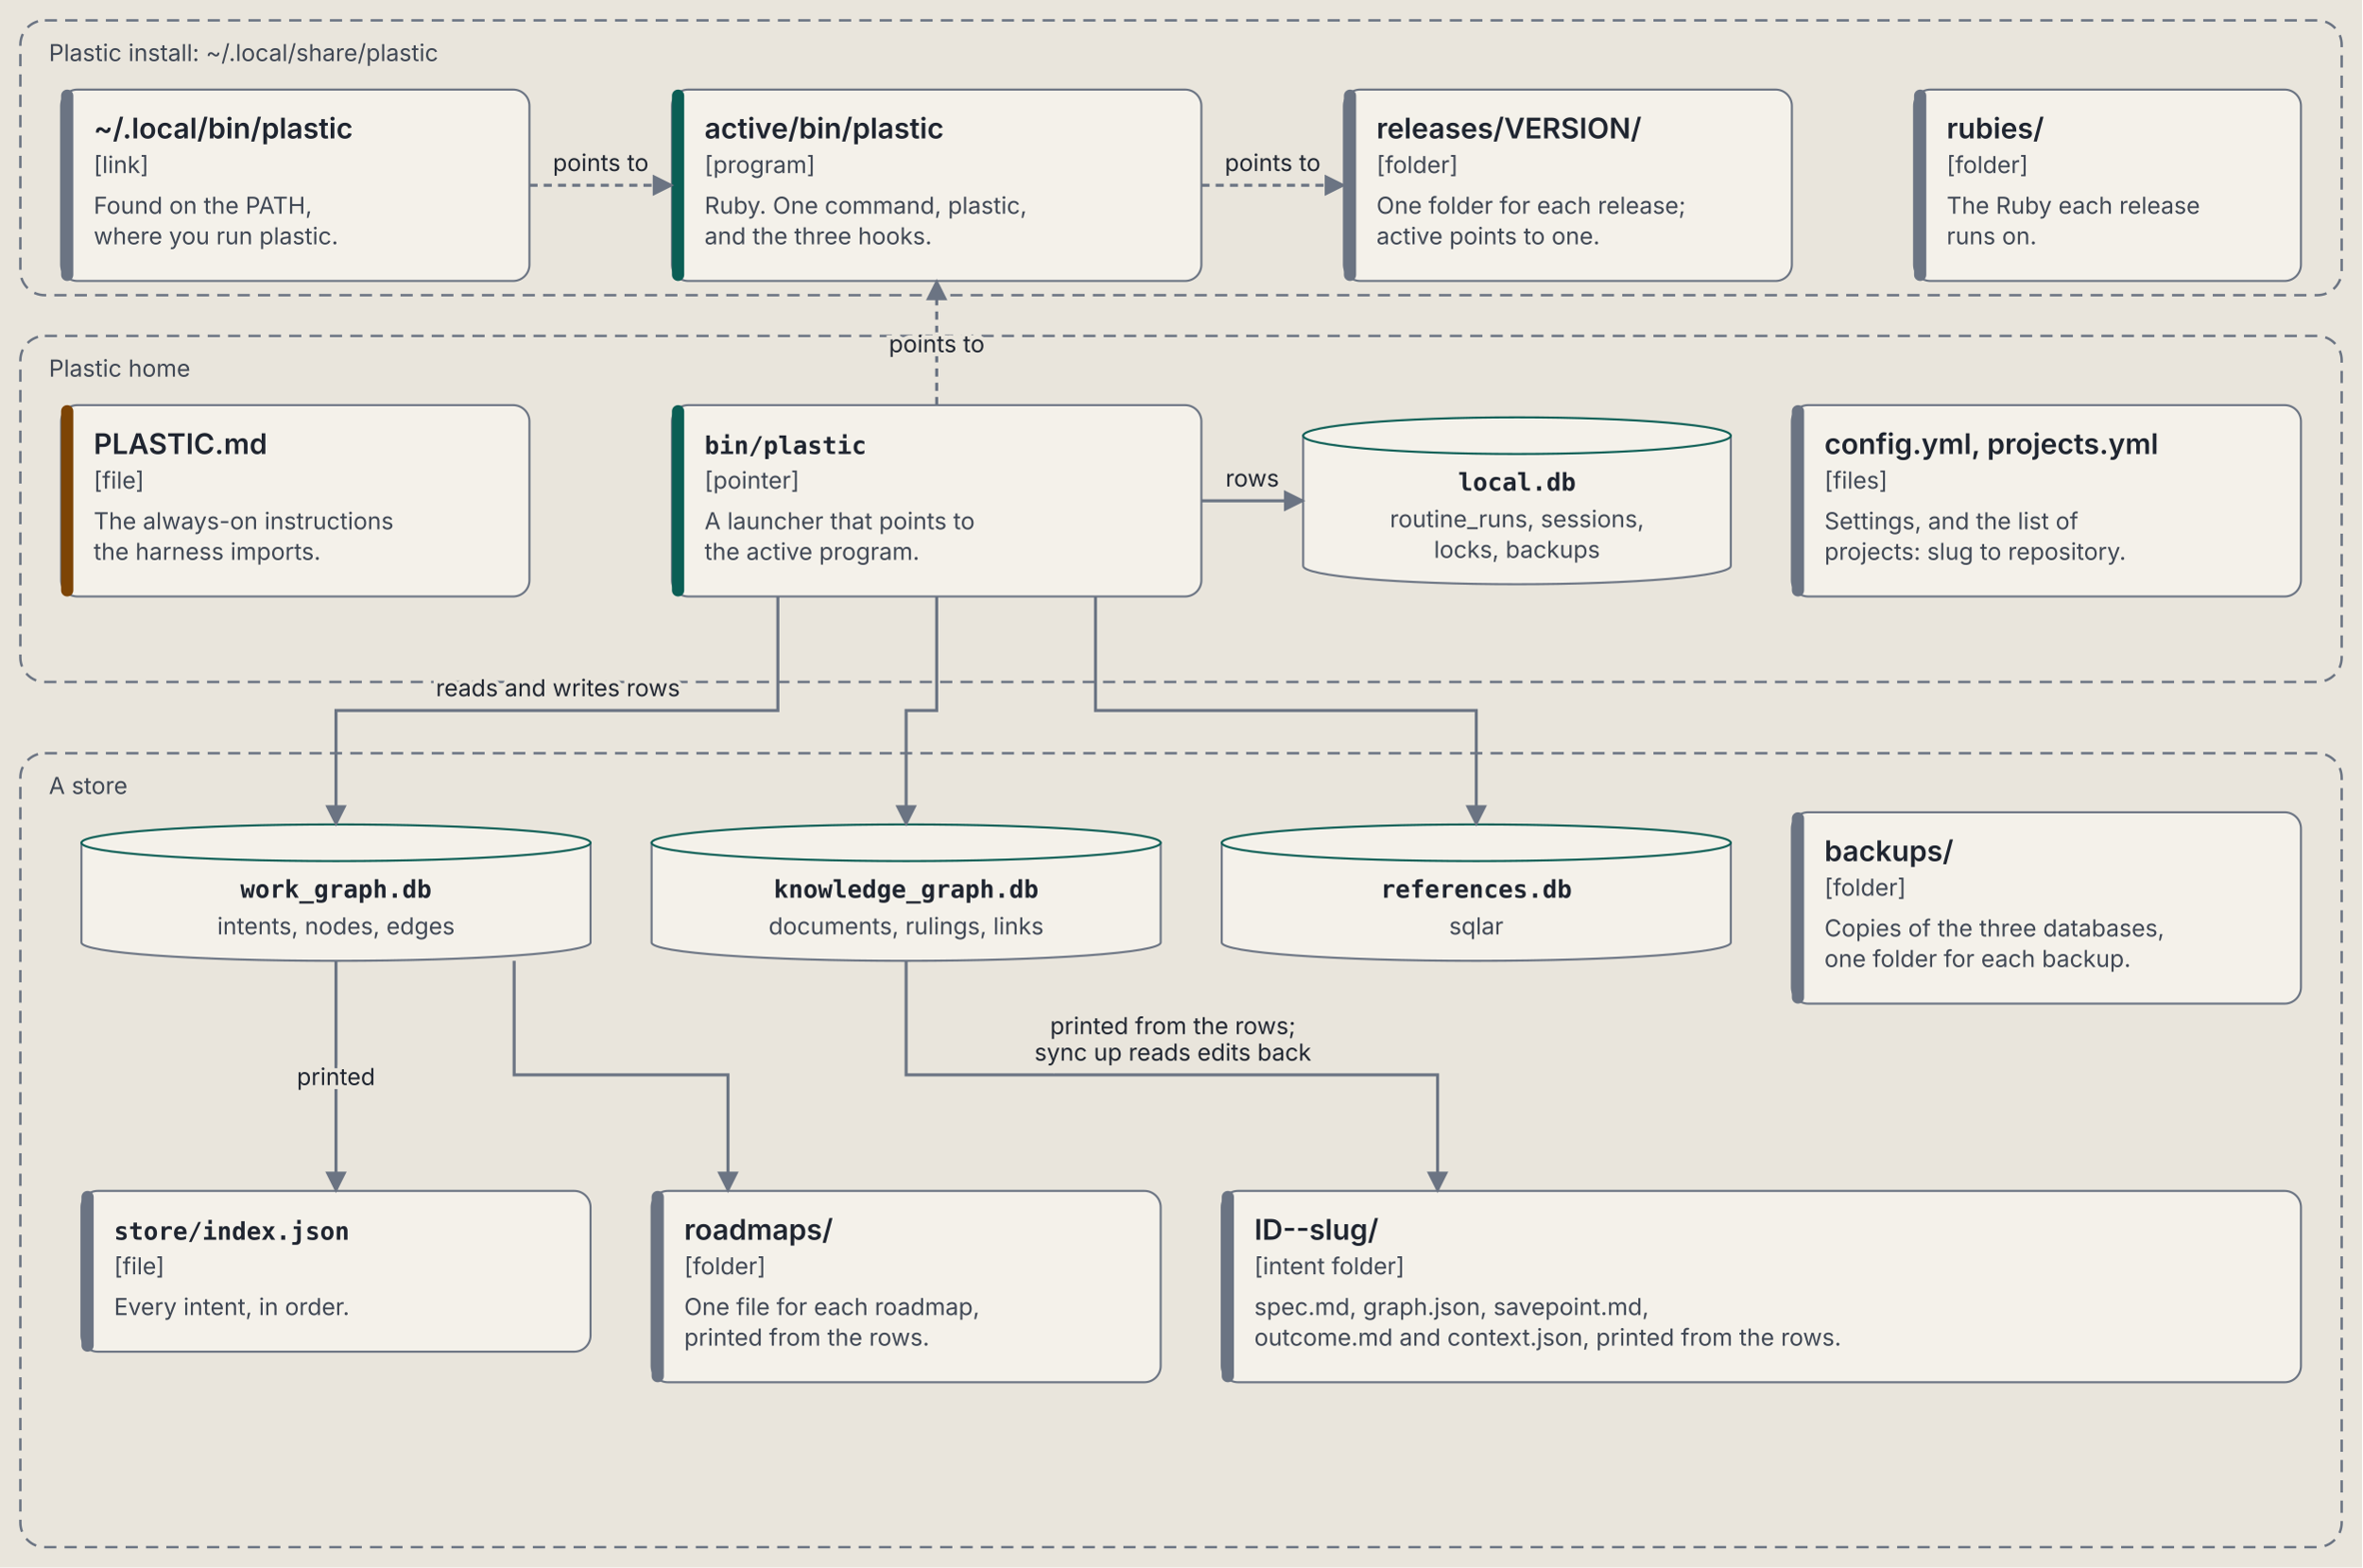
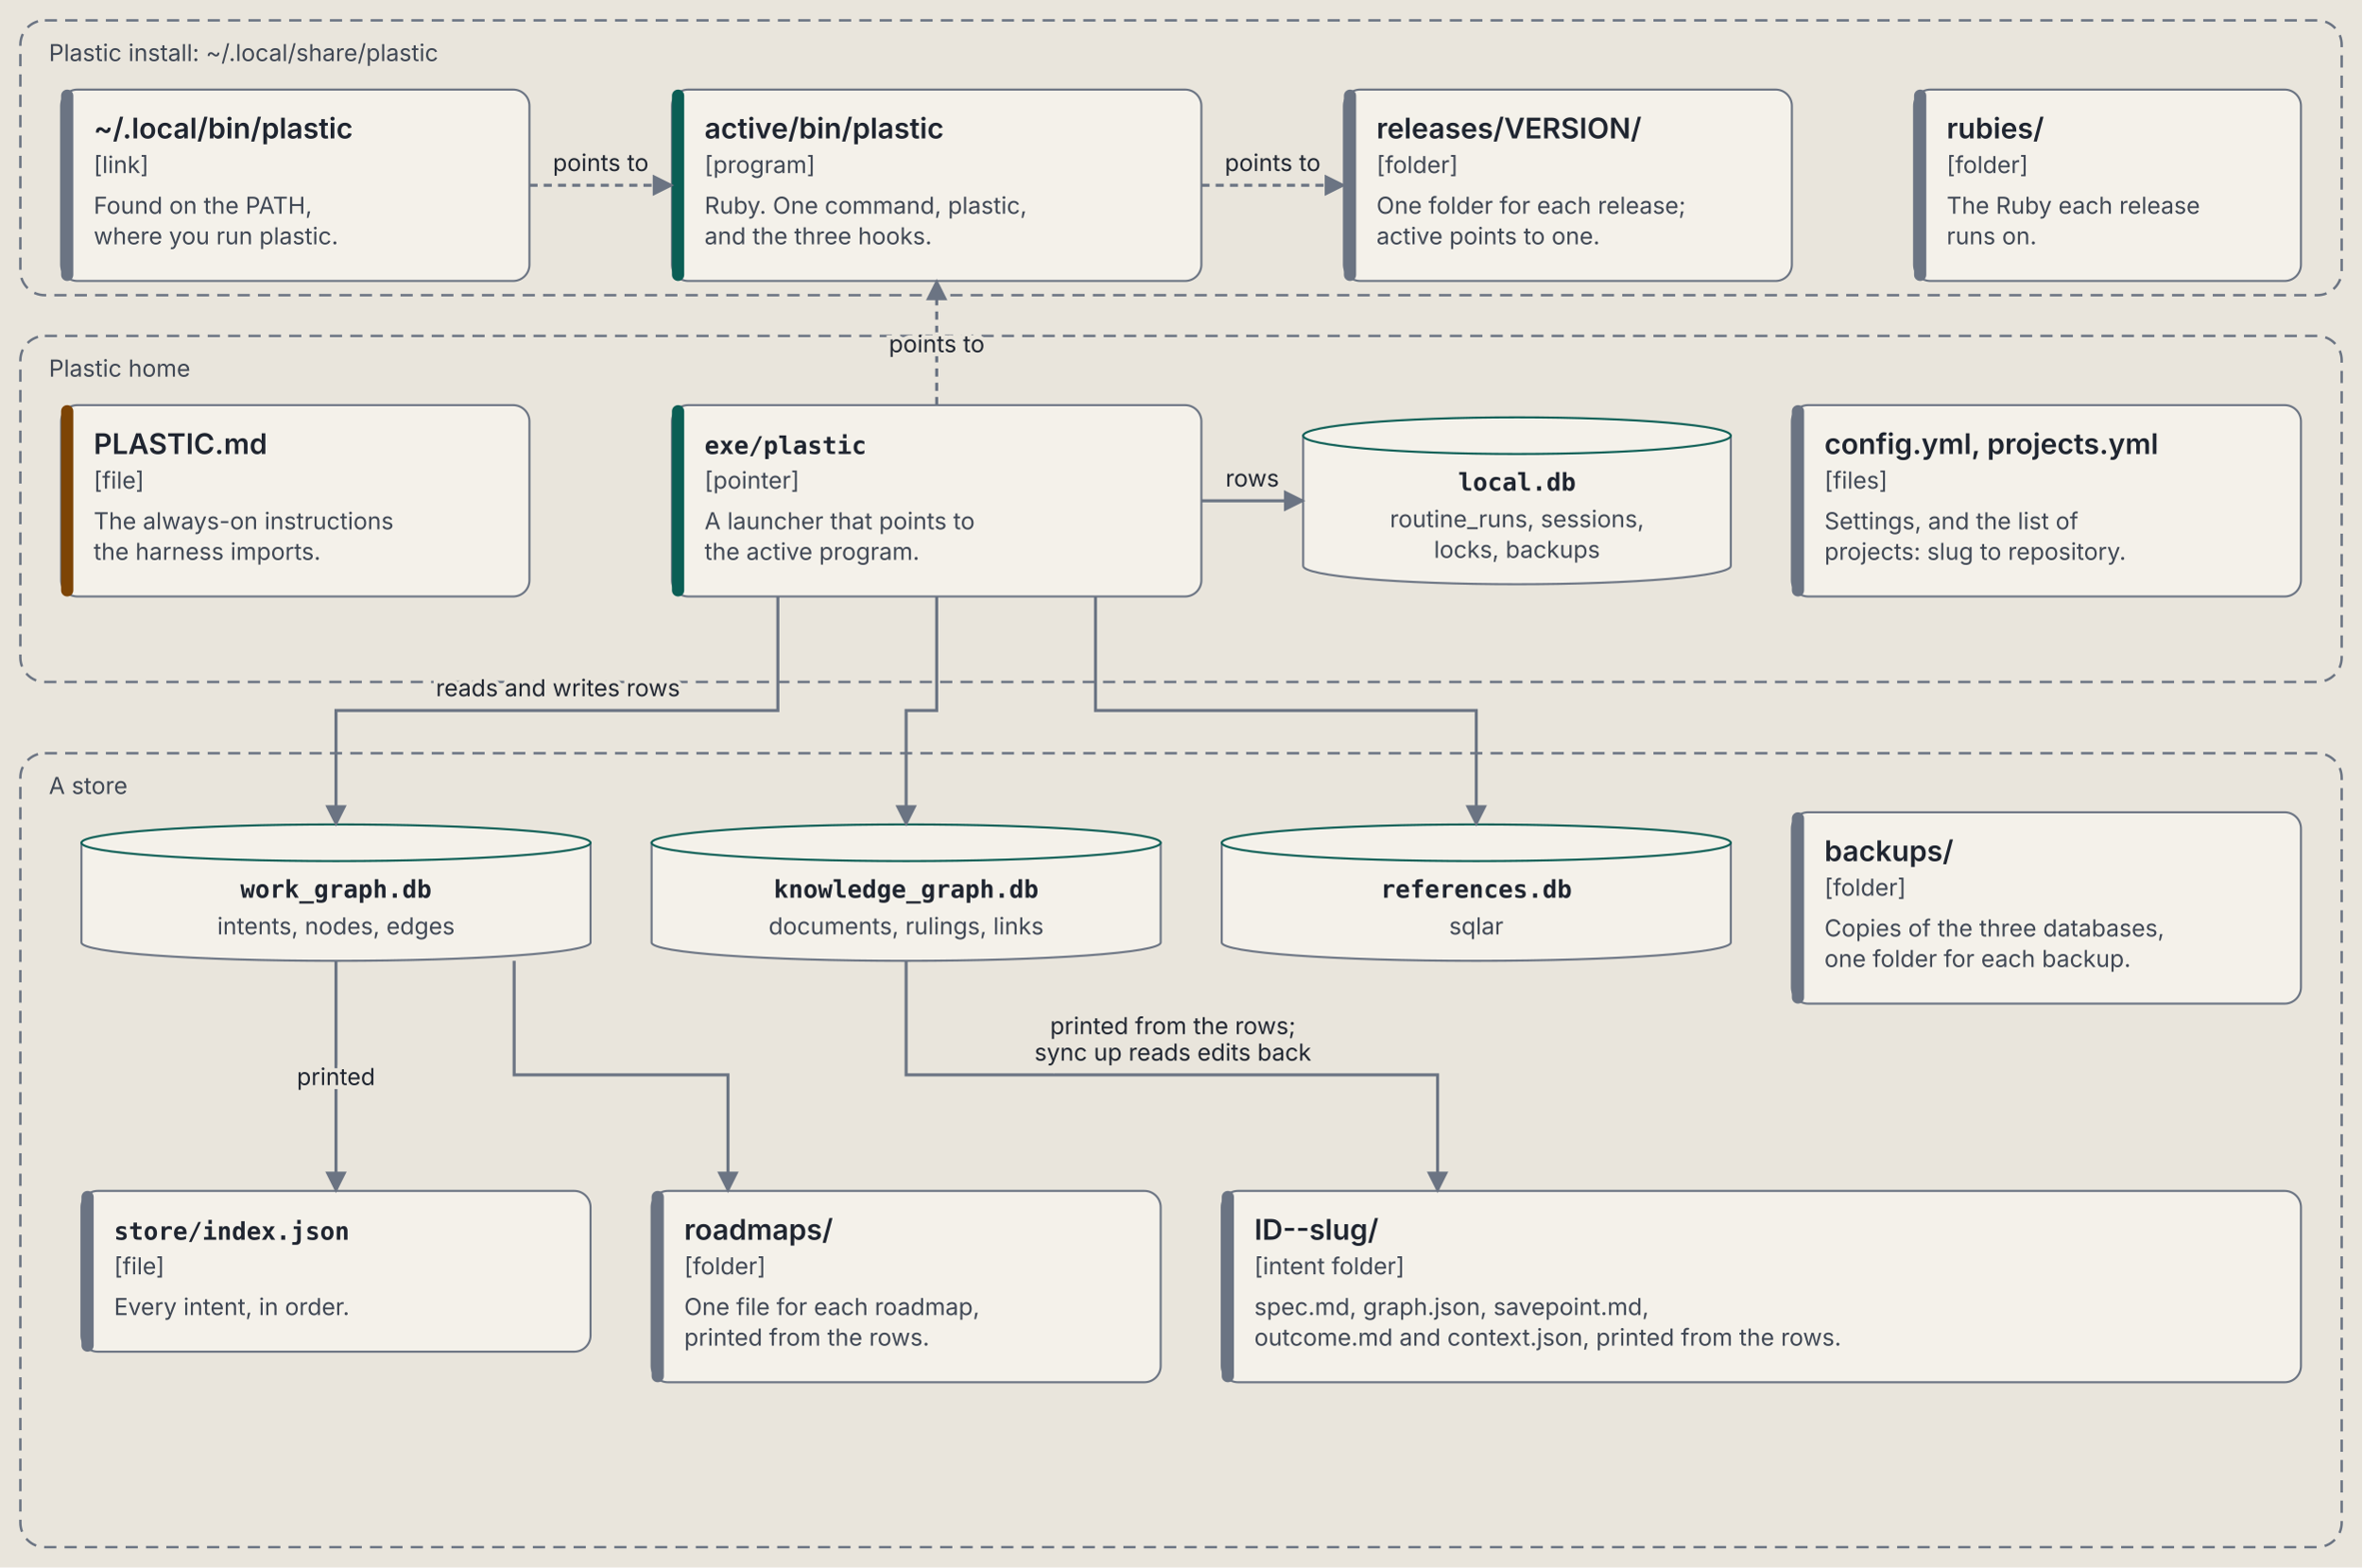
<svg xmlns="http://www.w3.org/2000/svg" viewBox="0 0 1160 770" role="img" aria-labelledby="containers-title containers-desc" font-family="IBM Plex Sans, system-ui, -apple-system, Segoe UI, sans-serif">
  <defs>
    <marker id="containers-arrow" viewBox="0 0 10 10" refX="9" refY="5" markerWidth="7" markerHeight="7" orient="auto-start-reverse">
      <path d="M 0 0 L 10 5 L 0 10 z" fill="var(--line, #6b7483)" />
    </marker>
  </defs>
  <style>svg { --ink: #1f2530; --muted: #3f4754; --line: #6b7483; --paper: #e9e5dc; --card: #f4f1ea; --rule: #c9c3b6; --code: #0b5e55; --agent: #7d4405; --owner: #4a2a99; --owner-bg: #e4dcf5; --end: #23406f; --end-bg: #d9e2f0; }
@media (prefers-color-scheme: dark) { svg { --ink: #e8e6e1; --muted: #b4bac4; --line: #8a93a3; --paper: #1d2128; --card: #262b34; --rule: #3b424e; --code: #5fd0c0; --agent: #e0a24f; --owner: #b9a2ff; --owner-bg: #2f2750; --end: #8fb0e8; --end-bg: #1f2d45; } }
.background { fill: var(--paper, #e9e5dc); }
.box { fill: var(--card, #f4f1ea); stroke: var(--line, #6b7483); stroke-width: 1; }
.zone { fill: none; stroke: var(--line, #6b7483); stroke-width: 1.2; stroke-dasharray: 6 4; }
.t { fill: var(--ink, #1f2530); font-size: 14px; font-weight: 600; }
.s { fill: var(--muted, #3f4754); font-size: 11.5px; }
.al { fill: var(--ink, #1f2530); font-size: 11.5px; stroke: var(--paper, #e9e5dc); stroke-width: 4px; paint-order: stroke; }
.m { fill: var(--ink, #1f2530); font-family: "IBM Plex Mono", ui-monospace, Menlo, monospace; font-size: 12px; font-weight: 600; }
.r { fill: var(--ink, #1f2530); font-family: "IBM Plex Mono", ui-monospace, Menlo, monospace; font-size: 11px; }
.flow { stroke: var(--line, #6b7483); stroke-width: 1.5; fill: none; }</style>
  <rect class="background" width="100%" height="100%" />
  <rect class="zone" x="10" y="10" width="1140" height="135" rx="12" />
  <text class="s" x="24" y="30">Plastic install: ~/.local/share/plastic</text>
  <rect class="zone" x="10" y="165" width="1140" height="170" rx="12" />
  <text class="s" x="24" y="185">Plastic home</text>
  <rect class="zone" x="10" y="370" width="1140" height="390" rx="12" />
  <text class="s" x="24" y="390">A store</text>
  <rect class="box" x="30" y="44" width="230" height="94" rx="8" />
  <rect x="30" y="44" width="6" height="94" rx="3" fill="var(--line, #6b7483)" />
  <text class="t" x="46" y="68">~/.local/bin/plastic</text>
  <text class="s" x="46" y="85">[link]</text>
  <text class="s" x="46" y="105">Found on the PATH,</text>
  <text class="s" x="46" y="120">where you run plastic.</text>
  <rect class="box" x="330" y="44" width="260" height="94" rx="8" />
  <rect x="330" y="44" width="6" height="94" rx="3" fill="var(--code, #0b5e55)" />
  <text class="t" x="346" y="68">active/bin/plastic</text>
  <text class="s" x="346" y="85">[program]</text>
  <text class="s" x="346" y="105">Ruby. One command, plastic,</text>
  <text class="s" x="346" y="120">and the three hooks.</text>
  <rect class="box" x="660" y="44" width="220" height="94" rx="8" />
  <rect x="660" y="44" width="6" height="94" rx="3" fill="var(--line, #6b7483)" />
  <text class="t" x="676" y="68">releases/VERSION/</text>
  <text class="s" x="676" y="85">[folder]</text>
  <text class="s" x="676" y="105">One folder for each release;</text>
  <text class="s" x="676" y="120">active points to one.</text>
  <rect class="box" x="940" y="44" width="190" height="94" rx="8" />
  <rect x="940" y="44" width="6" height="94" rx="3" fill="var(--line, #6b7483)" />
  <text class="t" x="956" y="68">rubies/</text>
  <text class="s" x="956" y="85">[folder]</text>
  <text class="s" x="956" y="105">The Ruby each release</text>
  <text class="s" x="956" y="120">runs on.</text>
  <rect class="box" x="30" y="199" width="230" height="94" rx="8" />
  <rect x="30" y="199" width="6" height="94" rx="3" fill="var(--agent, #7d4405)" />
  <text class="t" x="46" y="223">PLASTIC.md</text>
  <text class="s" x="46" y="240">[file]</text>
  <text class="s" x="46" y="260">The always-on instructions</text>
  <text class="s" x="46" y="275">the harness imports.</text>
  <rect class="box" x="330" y="199" width="260" height="94" rx="8" />
  <rect x="330" y="199" width="6" height="94" rx="3" fill="var(--code, #0b5e55)" />
-   <text class="m" x="346" y="223">bin/plastic</text>
+   <text class="m" x="346" y="223">exe/plastic</text>
  <text class="s" x="346" y="240">[pointer]</text>
  <text class="s" x="346" y="260">A launcher that points to</text>
  <text class="s" x="346" y="275">the active program.</text>
  <path class="box" d="M 640 214 L 640 278 A 105.0 9 0 0 0 850 278 L 850 214 Z" />
  <ellipse class="box" cx="745.0" cy="214" rx="105.0" ry="9" style="stroke: var(--code, #0b5e55)" />
  <text class="m" x="745.0" y="241" text-anchor="middle">local.db</text>
  <text class="s" x="745.0" y="259" text-anchor="middle">routine_runs, sessions,</text>
  <text class="s" x="745.0" y="274" text-anchor="middle">locks, backups</text>
  <rect class="box" x="880" y="199" width="250" height="94" rx="8" />
  <rect x="880" y="199" width="6" height="94" rx="3" fill="var(--line, #6b7483)" />
  <text class="t" x="896" y="223">config.yml, projects.yml</text>
  <text class="s" x="896" y="240">[files]</text>
  <text class="s" x="896" y="260">Settings, and the list of</text>
  <text class="s" x="896" y="275">projects: slug to repository.</text>
  <path class="box" d="M 40 414 L 40 463 A 125.0 9 0 0 0 290 463 L 290 414 Z" />
  <ellipse class="box" cx="165.0" cy="414" rx="125.0" ry="9" style="stroke: var(--code, #0b5e55)" />
  <text class="m" x="165.0" y="441" text-anchor="middle">work_graph.db</text>
  <text class="s" x="165.0" y="459" text-anchor="middle">intents, nodes, edges</text>
  <path class="box" d="M 320 414 L 320 463 A 125.0 9 0 0 0 570 463 L 570 414 Z" />
  <ellipse class="box" cx="445.0" cy="414" rx="125.0" ry="9" style="stroke: var(--code, #0b5e55)" />
  <text class="m" x="445.0" y="441" text-anchor="middle">knowledge_graph.db</text>
  <text class="s" x="445.0" y="459" text-anchor="middle">documents, rulings, links</text>
  <path class="box" d="M 600 414 L 600 463 A 125.0 9 0 0 0 850 463 L 850 414 Z" />
  <ellipse class="box" cx="725.0" cy="414" rx="125.0" ry="9" style="stroke: var(--code, #0b5e55)" />
  <text class="m" x="725.0" y="441" text-anchor="middle">references.db</text>
  <text class="s" x="725.0" y="459" text-anchor="middle">sqlar</text>
  <rect class="box" x="880" y="399" width="250" height="94" rx="8" />
  <rect x="880" y="399" width="6" height="94" rx="3" fill="var(--line, #6b7483)" />
  <text class="t" x="896" y="423">backups/</text>
  <text class="s" x="896" y="440">[folder]</text>
  <text class="s" x="896" y="460">Copies of the three databases,</text>
  <text class="s" x="896" y="475">one folder for each backup.</text>
  <rect class="box" x="40" y="585" width="250" height="79" rx="8" />
  <rect x="40" y="585" width="6" height="79" rx="3" fill="var(--line, #6b7483)" />
  <text class="m" x="56" y="609">store/index.json</text>
  <text class="s" x="56" y="626">[file]</text>
  <text class="s" x="56" y="646">Every intent, in order.</text>
  <rect class="box" x="320" y="585" width="250" height="94" rx="8" />
  <rect x="320" y="585" width="6" height="94" rx="3" fill="var(--line, #6b7483)" />
  <text class="t" x="336" y="609">roadmaps/</text>
  <text class="s" x="336" y="626">[folder]</text>
  <text class="s" x="336" y="646">One file for each roadmap,</text>
  <text class="s" x="336" y="661">printed from the rows.</text>
  <rect class="box" x="600" y="585" width="530" height="94" rx="8" />
  <rect x="600" y="585" width="6" height="94" rx="3" fill="var(--line, #6b7483)" />
  <text class="t" x="616" y="609">ID--slug/</text>
  <text class="s" x="616" y="626">[intent folder]</text>
  <text class="s" x="616" y="646">spec.md, graph.json, savepoint.md,</text>
  <text class="s" x="616" y="661">outcome.md and context.json, printed from the rows.</text>
  <path class="flow" d="M 260 91.0 L 330 91.0" stroke-dasharray="4 3" marker-end="url(#containers-arrow)" />
  <text class="al" x="295" y="84" text-anchor="middle">points to</text>
  <path class="flow" d="M 590 91.0 L 660 91.0" stroke-dasharray="4 3" marker-end="url(#containers-arrow)" />
  <text class="al" x="625" y="84" text-anchor="middle">points to</text>
  <path class="flow" d="M 460.0 199 L 460.0 138" stroke-dasharray="4 3" marker-end="url(#containers-arrow)" />
  <text class="al" x="460" y="173" text-anchor="middle">points to</text>
  <path class="flow" d="M 590 246.0 L 640 246.0" marker-end="url(#containers-arrow)" />
  <text class="al" x="615" y="239" text-anchor="middle">rows</text>
  <path class="flow" d="M 382.0 293 L 382.0 349 L 165.0 349 L 165.0 405" marker-end="url(#containers-arrow)" />
  <text class="al" x="274" y="342" text-anchor="middle">reads and writes rows</text>
  <path class="flow" d="M 460.0 293 L 460.0 349 L 445.0 349 L 445.0 405" marker-end="url(#containers-arrow)" />
  <path class="flow" d="M 538.0 293 L 538.0 349 L 725.0 349 L 725.0 405" marker-end="url(#containers-arrow)" />
  <path class="flow" d="M 165.0 472 L 165.0 585" marker-end="url(#containers-arrow)" />
  <text class="al" x="165" y="533" text-anchor="middle">printed</text>
  <path class="flow" d="M 252.5 472 L 252.5 528 L 357.5 528 L 357.5 585" marker-end="url(#containers-arrow)" />
  <path class="flow" d="M 445.0 472 L 445.0 528 L 706.0 528 L 706.0 585" marker-end="url(#containers-arrow)" />
  <text class="al" x="576" y="508" text-anchor="middle">printed from the rows;</text>
  <text class="al" x="576" y="521" text-anchor="middle">sync up reads edits back</text>
</svg>
